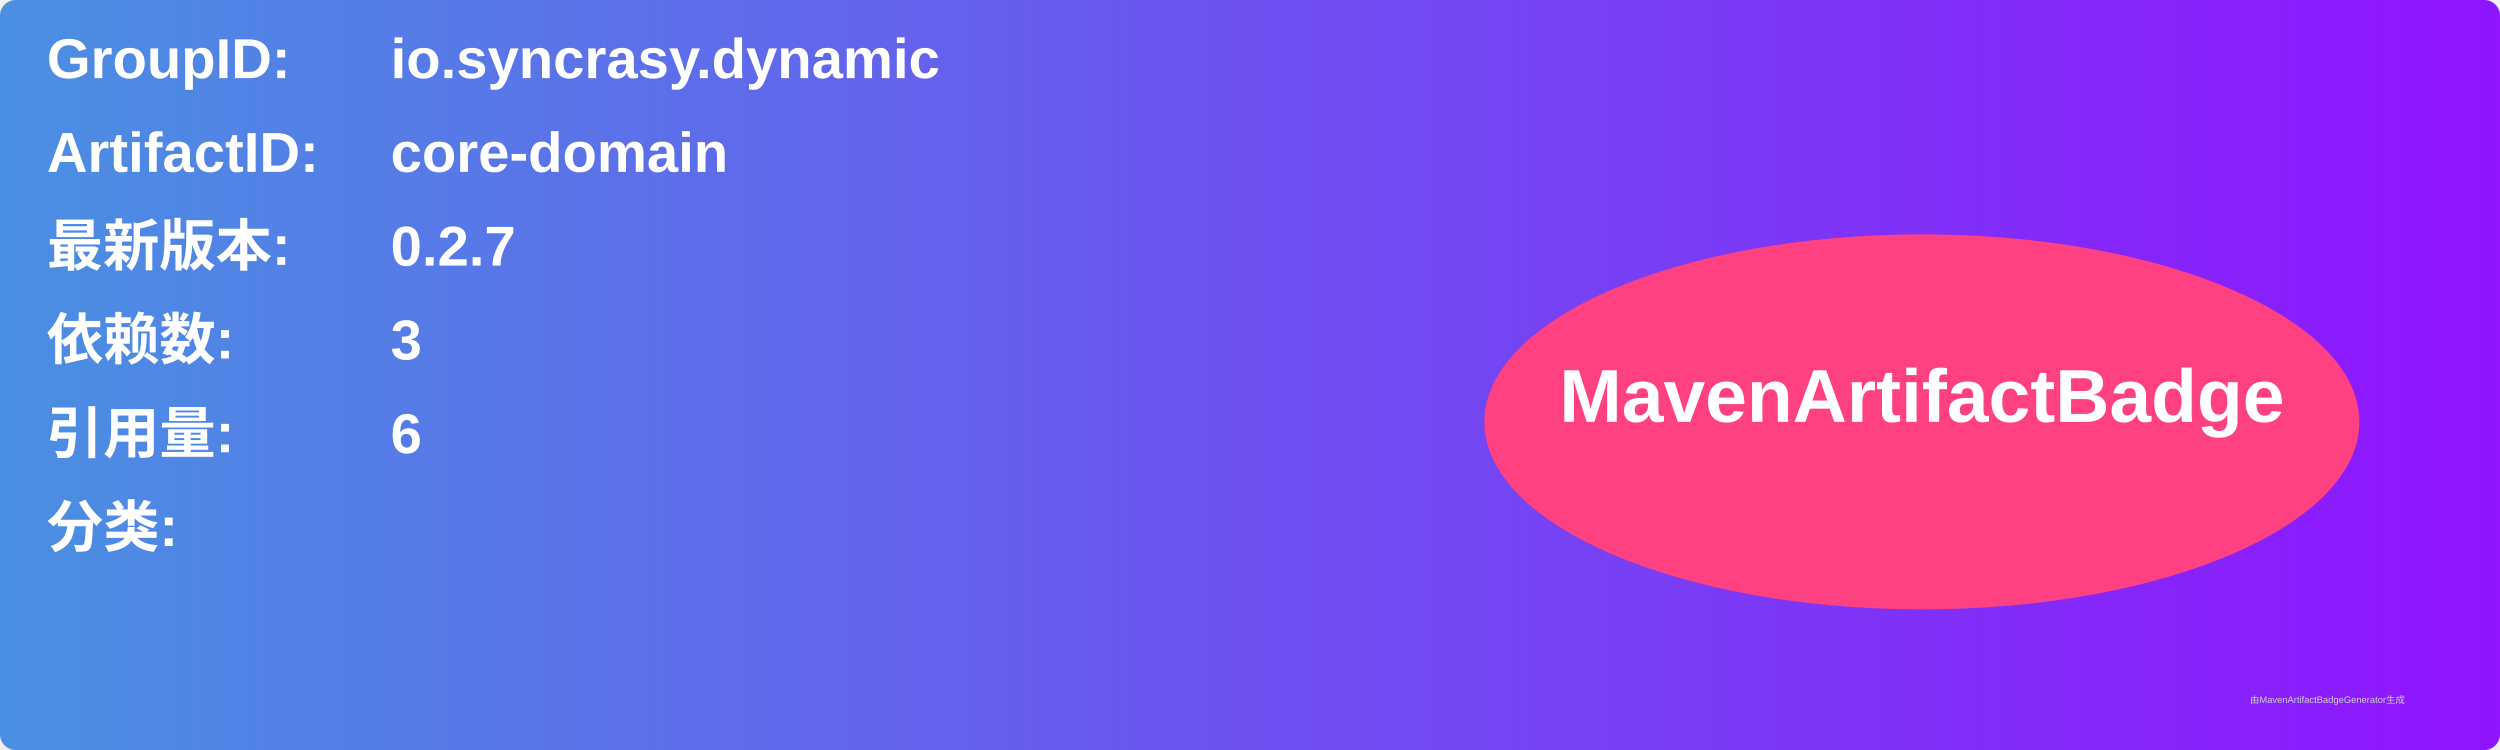
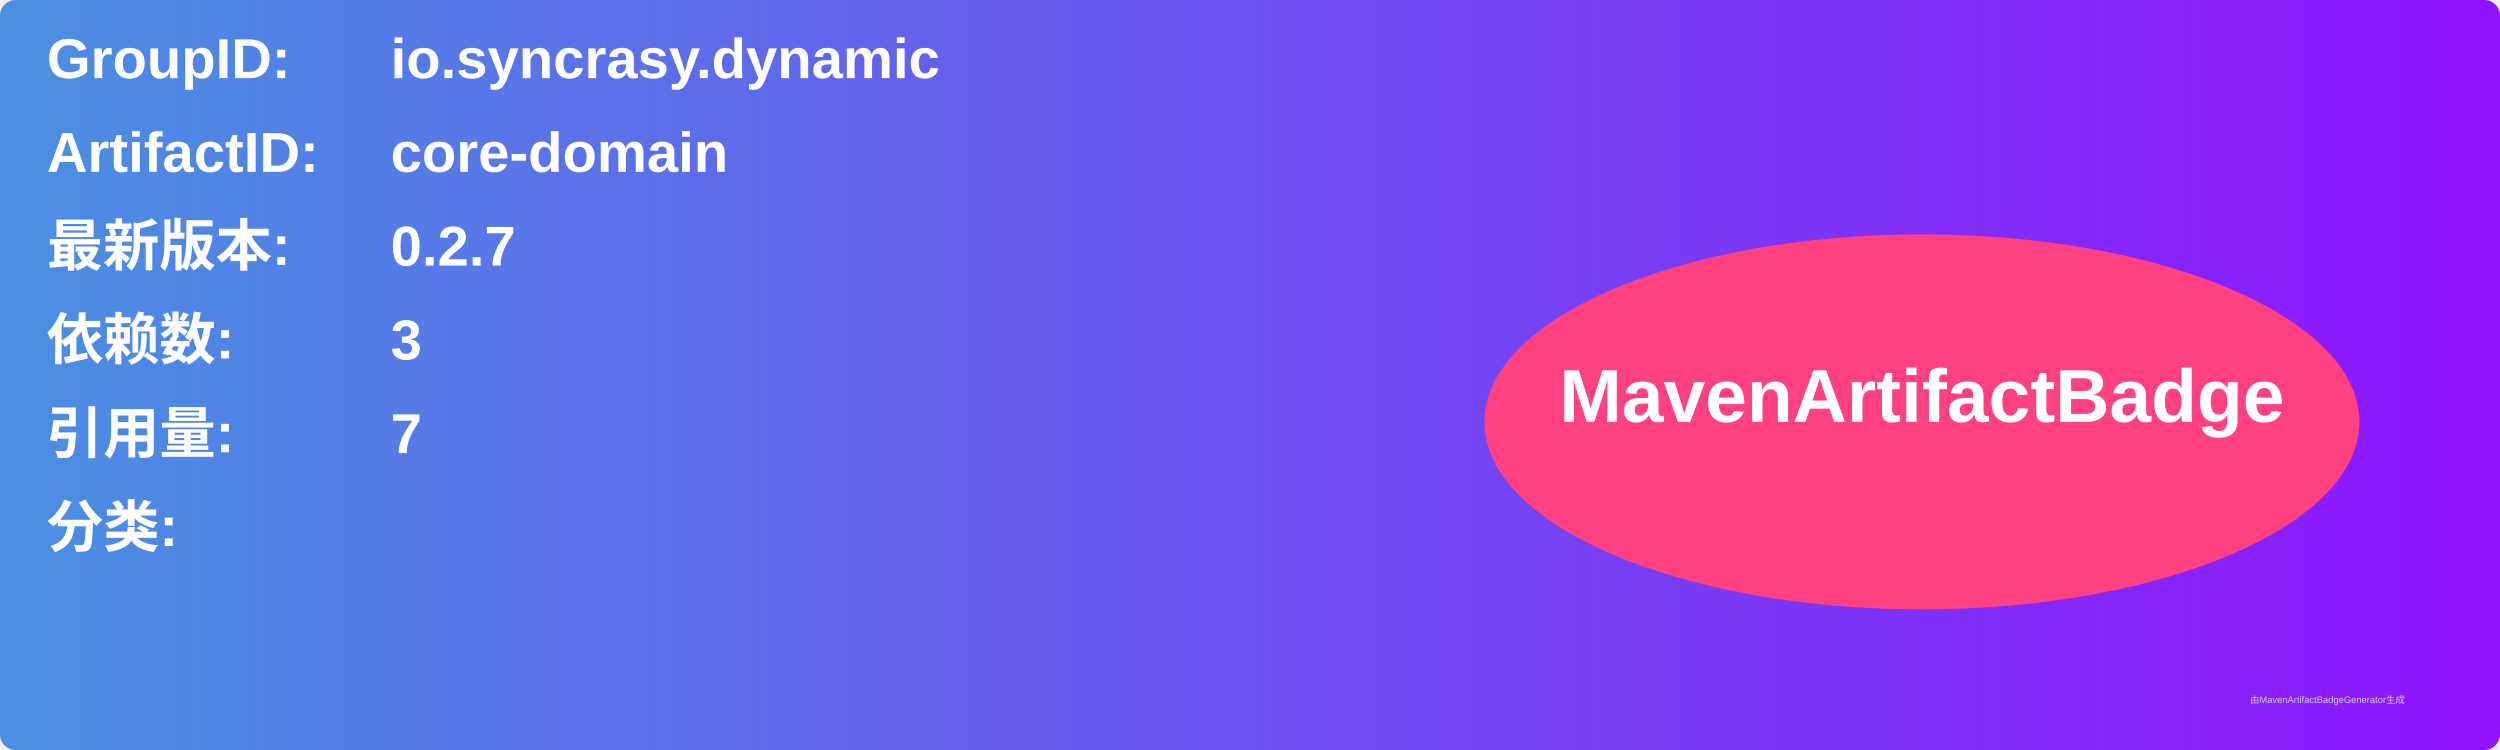
<svg xmlns="http://www.w3.org/2000/svg" width="800" height="240" viewBox="0 0 800 240">
  <linearGradient id="grad" x1="0%" y1="0%" x2="100%" y2="0%">
    <stop offset="0%" stop-color="#4a90e2" />
    <stop offset="100%" stop-color="#9013fe" />
  </linearGradient>
  <rect width="100%" height="100%" rx="5" ry="5" fill="url(#grad)" />
  <g transform="translate(15, 15)">
    <text x="0" y="10" font-family="Arial" font-size="18" fill="white" font-weight="bold" width="260">GroupID:</text>
    <text x="110" y="10" font-family="Arial" font-size="18" fill="white" font-weight="bold" width="460">io.syncrasy.dynamic</text>
    <text x="0" y="40" font-family="Arial" font-size="18" fill="white" font-weight="bold" width="260">ArtifactID:</text>
    <text x="110" y="40" font-family="Arial" font-size="18" fill="white" font-weight="bold" width="460">core-domain</text>
    <text x="0" y="70" font-family="Arial" font-size="18" fill="white" font-weight="bold">最新版本:</text>
    <text x="110" y="70" font-family="Arial" font-size="18" fill="white" font-weight="bold">
      <tspan font-weight="bold">0.2.7</tspan>
    </text>
    <text x="0" y="100" font-family="Arial" font-size="18" fill="white" font-weight="bold">依赖数: </text>
    <text x="110" y="100" font-family="Arial" font-size="18" fill="white">
      <tspan font-weight="bold">3</tspan>
    </text>
    <text x="0" y="130" font-family="Arial" font-size="18" fill="white" font-weight="bold">引用量: </text>
    <text x="110" y="130" font-family="Arial" font-size="18" fill="white">
-       <tspan font-weight="bold">6</tspan>
+       <tspan font-weight="bold">7</tspan>
    </text>
    <text x="0" y="160" font-family="Arial" font-size="18" fill="white" font-weight="bold">分类:</text>
    <text x="10" y="190" font-family="Arial" font-size="10" fill="white">
      <tspan font-weight="bold" />
    </text>
    <ellipse cx="600" cy="120" rx="140" ry="60" fill="#ff4081" />
    <text x="600" y="120" text-anchor="middle" font-family="Arial" font-size="24" fill="white" font-weight="bold">MavenArtifactBadge</text>
  </g>
  <text x="720" y="225" font-family="Arial" font-size="3" fill="#d0d0d0">由MavenArtifactBadgeGenerator生成</text>
</svg>
